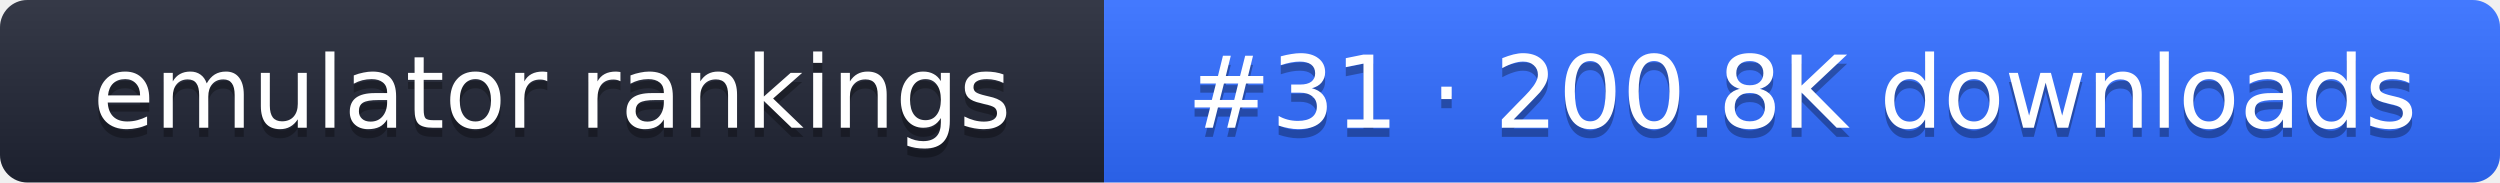
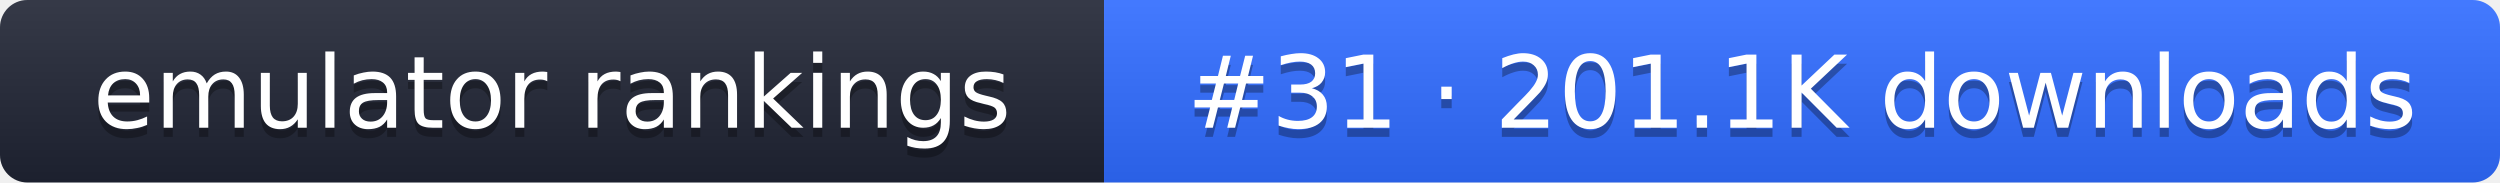
- <svg xmlns="http://www.w3.org/2000/svg" width="274" height="20" role="img" aria-label="emulator rankings: #31 · 200.8K downloads">
+ <svg xmlns="http://www.w3.org/2000/svg" width="274" height="20" role="img" aria-label="emulator rankings: #31 · 201.1K downloads">
  <linearGradient id="g" x2="0" y2="100%">
    <stop offset="0" stop-color="#fff" stop-opacity=".1" />
    <stop offset="1" stop-opacity=".1" />
  </linearGradient>
  <clipPath id="r">
    <rect width="274" height="20" rx="3" fill="#fff" />
  </clipPath>
  <g clip-path="url(#r)">
    <rect width="121" height="20" fill="#1f2433" />
    <rect x="121" width="153" height="20" fill="#2f6bff" />
    <rect width="274" height="20" fill="url(#g)" />
  </g>
  <g fill="#fff" text-anchor="middle" font-family="Verdana,DejaVu Sans,sans-serif" font-size="11">
    <text x="60.5" y="15" fill="#010101" fill-opacity=".3">emulator rankings</text>
    <text x="60.5" y="14">emulator rankings</text>
-     <text x="197.5" y="15" fill="#010101" fill-opacity=".3">#31 · 200.8K downloads</text>
-     <text x="197.5" y="14">#31 · 200.8K downloads</text>
+     <text x="197.5" y="15" fill="#010101" fill-opacity=".3">#31 · 201.1K downloads</text>
+     <text x="197.5" y="14">#31 · 201.1K downloads</text>
  </g>
</svg>
